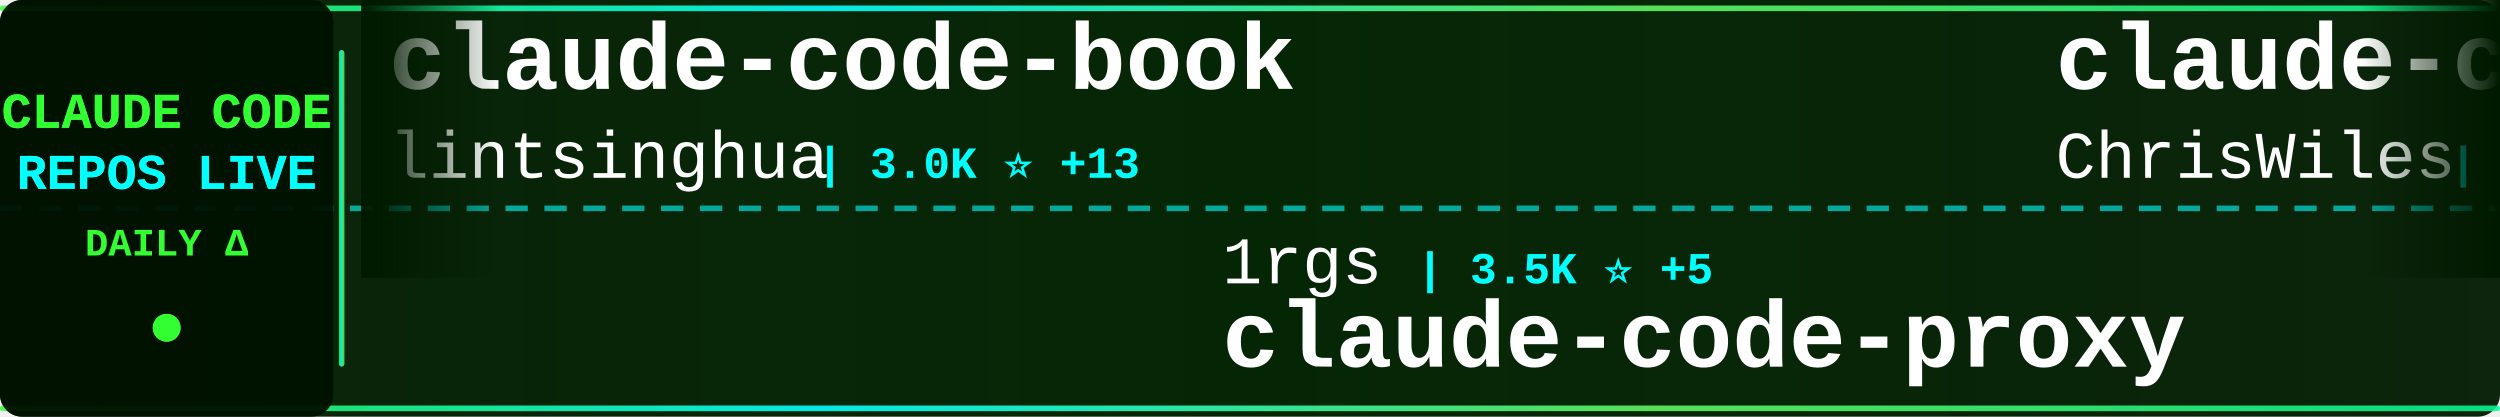
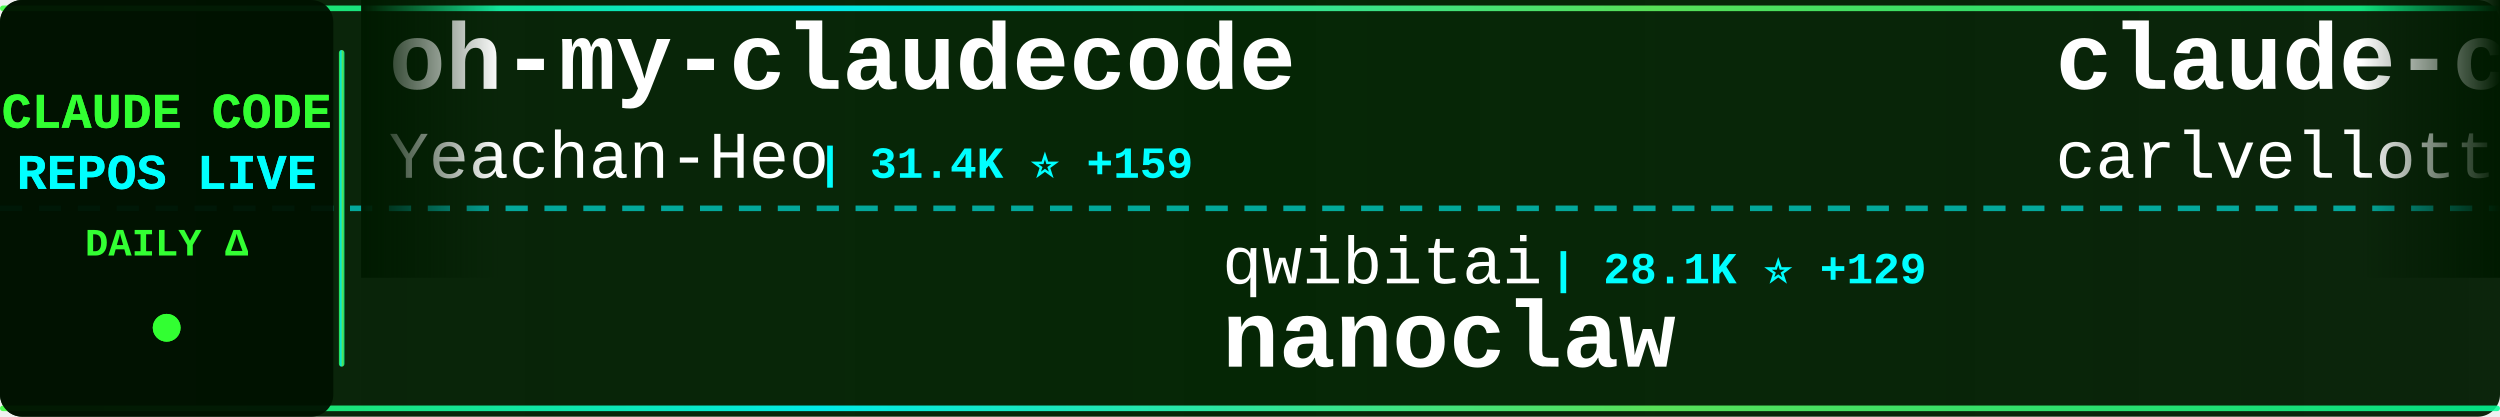
<svg xmlns="http://www.w3.org/2000/svg" width="900" height="150">
  <defs>
    <linearGradient id="tickerBg" x1="0%" y1="0%" x2="100%" y2="0%">
      <stop offset="0%" style="stop-color:#001a00;stop-opacity:0.95" />
      <stop offset="50%" style="stop-color:#002200;stop-opacity:0.98" />
      <stop offset="100%" style="stop-color:#001a00;stop-opacity:0.95" />
    </linearGradient>
    <linearGradient id="borderGrad" x1="0%" y1="0%" x2="100%" y2="0%">
      <stop offset="0%" style="stop-color:#33ff33;stop-opacity:0.85">
        <animate attributeName="stop-opacity" values="0.85;1;0.85" dur="2s" repeatCount="indefinite" />
      </stop>
      <stop offset="33%" style="stop-color:#00ffff;stop-opacity:0.9">
        <animate attributeName="stop-opacity" values="0.9;1;0.9" dur="2.2s" repeatCount="indefinite" />
      </stop>
      <stop offset="66%" style="stop-color:#66ff66;stop-opacity:0.85">
        <animate attributeName="stop-opacity" values="0.85;1;0.85" dur="1.8s" repeatCount="indefinite" />
      </stop>
      <stop offset="100%" style="stop-color:#00ff99;stop-opacity:0.85">
        <animate attributeName="stop-opacity" values="0.85;1;0.85" dur="2s" repeatCount="indefinite" />
      </stop>
    </linearGradient>
    <filter id="textGlow">
      <feGaussianBlur stdDeviation="0.1" result="coloredBlur" />
      <feMerge>
        <feMergeNode in="coloredBlur" />
        <feMergeNode in="SourceGraphic" />
      </feMerge>
    </filter>
    <filter id="metricGlow">
      <feGaussianBlur stdDeviation="0.2" result="coloredBlur" />
      <feMerge>
        <feMergeNode in="coloredBlur" />
        <feMergeNode in="SourceGraphic" />
      </feMerge>
    </filter>
    <linearGradient id="leftFade" x1="0%" y1="0%" x2="100%" y2="0%">
      <stop offset="0%" style="stop-color:#001a00;stop-opacity:1" />
      <stop offset="100%" style="stop-color:#001a00;stop-opacity:0" />
    </linearGradient>
    <linearGradient id="rightFade" x1="0%" y1="0%" x2="100%" y2="0%">
      <stop offset="0%" style="stop-color:#001a00;stop-opacity:0" />
      <stop offset="100%" style="stop-color:#001a00;stop-opacity:1" />
    </linearGradient>
  </defs>
  <rect width="900" height="150" fill="url(#tickerBg)" rx="8" />
  <rect x="0" y="2" width="900" height="2" fill="url(#borderGrad)" rx="1" />
  <rect x="0" y="146" width="900" height="2" fill="url(#borderGrad)" rx="1" />
  <line x1="0" y1="75" x2="900" y2="75" stroke="#00ffff" stroke-width="2" stroke-dasharray="8 6" opacity="0.6" />
  <rect x="0" y="0" width="120" height="150" fill="#001100" opacity="0.95" rx="8" />
  <text x="60" y="46" font-family="'Courier New', monospace" font-size="18" font-weight="bold" fill="#33ff33" text-anchor="middle" filter="url(#textGlow)">
    CLAUDE CODE
  </text>
  <text x="60" y="68" font-family="'Courier New', monospace" font-size="18" font-weight="bold" fill="#00ffff" text-anchor="middle" filter="url(#textGlow)">
    REPOS LIVE
  </text>
  <text x="60" y="92" font-family="'Courier New', monospace" font-size="14" font-weight="bold" fill="#33ff33" text-anchor="middle">
    DAILY Δ
  </text>
  <circle cx="60" cy="118" r="5" fill="#33ff33" filter="url(#metricGlow)">
    <animate attributeName="r" values="4;6;4" dur="1.5s" repeatCount="indefinite" />
    <animate attributeName="opacity" values="0.6;1;0.6" dur="1.5s" repeatCount="indefinite" />
  </circle>
  <rect x="122" y="18" width="2" height="114" fill="url(#borderGrad)" rx="1" />
  <clipPath id="tickerClip">
    <rect x="130" y="0" width="770" height="150" />
  </clipPath>
  <g clip-path="url(#tickerClip)">
    <g id="tickerItems">
      <animateTransform attributeName="transform" attributeType="XML" type="translate" from="0 0" to="-3000 0" dur="54s" repeatCount="indefinite" />
      <g transform="translate(0, 0)">
-         <text x="140" y="32" font-family="'Courier New', monospace" font-size="34" font-weight="bold" fill="#ffffff">claude-code-book</text>
-         <text x="140" y="64" font-family="'Courier New', monospace" font-size="24" font-weight="normal" fill="#ffffff" opacity="1.0">lintsinghua</text>
-         <text x="294" y="64" font-family="'Courier New', monospace" font-size="16" font-weight="bold" fill="#00ffff"> | 3.0K ⭐ +13</text>
+         <text x="140" y="32" font-family="'Courier New', monospace" font-size="34" font-weight="bold" fill="#ffffff">oh-my-claudecode</text>
+         <text x="140" y="64" font-family="'Courier New', monospace" font-size="24" font-weight="normal" fill="#ffffff" opacity="1.0">Yeachan-Heo</text>
+         <text x="294" y="64" font-family="'Courier New', monospace" font-size="16" font-weight="bold" fill="#00ffff"> | 31.4K ⭐ +159</text>
      </g>
      <g transform="translate(300, 0)">
-         <text x="140" y="102" font-family="'Courier New', monospace" font-size="24" font-weight="normal" fill="#ffffff" opacity="1.0">1rgs</text>
-         <text x="210" y="102" font-family="'Courier New', monospace" font-size="16" font-weight="bold" fill="#00ffff"> | 3.5K ⭐ +5</text>
-         <text x="140" y="132" font-family="'Courier New', monospace" font-size="34" font-weight="bold" fill="#ffffff">claude-code-proxy</text>
+         <text x="140" y="102" font-family="'Courier New', monospace" font-size="24" font-weight="normal" fill="#ffffff" opacity="1.0">qwibitai</text>
+         <text x="258" y="102" font-family="'Courier New', monospace" font-size="16" font-weight="bold" fill="#00ffff"> | 28.1K ⭐ +129</text>
+         <text x="140" y="132" font-family="'Courier New', monospace" font-size="34" font-weight="bold" fill="#ffffff">nanoclaw</text>
      </g>
      <g transform="translate(600, 0)">
-         <text x="140" y="32" font-family="'Courier New', monospace" font-size="34" font-weight="bold" fill="#ffffff">claude-code-showcase</text>
-         <text x="140" y="64" font-family="'Courier New', monospace" font-size="24" font-weight="normal" fill="#ffffff" opacity="1.0">ChrisWiles</text>
-         <text x="282" y="64" font-family="'Courier New', monospace" font-size="16" font-weight="bold" fill="#00ffff"> | 5.8K ⭐ +1</text>
+         <text x="140" y="32" font-family="'Courier New', monospace" font-size="34" font-weight="bold" fill="#ffffff">claude-code-pm-course</text>
+         <text x="140" y="64" font-family="'Courier New', monospace" font-size="24" font-weight="normal" fill="#ffffff" opacity="1.0">carlvellotti</text>
+         <text x="306" y="64" font-family="'Courier New', monospace" font-size="16" font-weight="bold" fill="#00ffff"> | 1.9K ⭐ +4</text>
      </g>
      <g transform="translate(900, 0)">
-         <text x="140" y="102" font-family="'Courier New', monospace" font-size="24" font-weight="normal" fill="#ffffff" opacity="1.0">anthropics</text>
-         <text x="282" y="102" font-family="'Courier New', monospace" font-size="16" font-weight="bold" fill="#00ffff"> | 4.4K ⭐ +12</text>
-         <text x="140" y="132" font-family="'Courier New', monospace" font-size="34" font-weight="bold" fill="#ffffff">claude-code-security-rev...</text>
+         <text x="140" y="102" font-family="'Courier New', monospace" font-size="24" font-weight="normal" fill="#ffffff" opacity="1.0">affaan-m</text>
+         <text x="258" y="102" font-family="'Courier New', monospace" font-size="16" font-weight="bold" fill="#00ffff"> | 167.6K ⭐ +681</text>
+         <text x="140" y="132" font-family="'Courier New', monospace" font-size="34" font-weight="bold" fill="#ffffff">everything-claude-code</text>
      </g>
      <g transform="translate(1200, 0)">
-         <text x="140" y="32" font-family="'Courier New', monospace" font-size="34" font-weight="bold" fill="#ffffff">claude-code-hub</text>
-         <text x="140" y="64" font-family="'Courier New', monospace" font-size="24" font-weight="normal" fill="#ffffff" opacity="1.0">ding113</text>
-         <text x="246" y="64" font-family="'Courier New', monospace" font-size="16" font-weight="bold" fill="#00ffff"> | 2.7K ⭐ +9</text>
+         <text x="140" y="32" font-family="'Courier New', monospace" font-size="34" font-weight="bold" fill="#ffffff">Claude-code</text>
+         <text x="140" y="64" font-family="'Courier New', monospace" font-size="24" font-weight="normal" fill="#ffffff" opacity="1.0">fazxes</text>
+         <text x="234" y="64" font-family="'Courier New', monospace" font-size="16" font-weight="bold" fill="#00ffff"> | 211 ⭐</text>
      </g>
      <g transform="translate(1500, 0)">
-         <text x="140" y="102" font-family="'Courier New', monospace" font-size="24" font-weight="normal" fill="#ffffff" opacity="1.0">lorryjovens-hub</text>
-         <text x="342" y="102" font-family="'Courier New', monospace" font-size="16" font-weight="bold" fill="#00ffff"> | 1.5K ⭐ +4</text>
-         <text x="140" y="132" font-family="'Courier New', monospace" font-size="34" font-weight="bold" fill="#ffffff">claude-code-rust</text>
+         <text x="140" y="102" font-family="'Courier New', monospace" font-size="24" font-weight="normal" fill="#ffffff" opacity="1.0">Alishahryar1</text>
+         <text x="306" y="102" font-family="'Courier New', monospace" font-size="16" font-weight="bold" fill="#00ffff"> | 13.6K ⭐ +2.1K</text>
+         <text x="140" y="132" font-family="'Courier New', monospace" font-size="34" font-weight="bold" fill="#ffffff">free-claude-code</text>
      </g>
      <g transform="translate(1800, 0)">
-         <text x="140" y="32" font-family="'Courier New', monospace" font-size="34" font-weight="bold" fill="#ffffff">Claude-Code</text>
-         <text x="140" y="64" font-family="'Courier New', monospace" font-size="24" font-weight="normal" fill="#ffffff" opacity="1.0">pengchengneo</text>
-         <text x="306" y="64" font-family="'Courier New', monospace" font-size="16" font-weight="bold" fill="#00ffff"> | 1.2K ⭐ +7</text>
+         <text x="140" y="32" font-family="'Courier New', monospace" font-size="34" font-weight="bold" fill="#ffffff">awesome-claude-code-tool...</text>
+         <text x="140" y="64" font-family="'Courier New', monospace" font-size="24" font-weight="normal" fill="#ffffff" opacity="1.0">rohitg00</text>
+         <text x="258" y="64" font-family="'Courier New', monospace" font-size="16" font-weight="bold" fill="#00ffff"> | 1.4K ⭐ +15</text>
      </g>
      <g transform="translate(2100, 0)">
-         <text x="140" y="102" font-family="'Courier New', monospace" font-size="24" font-weight="normal" fill="#ffffff" opacity="1.0">fuergaosi233</text>
-         <text x="306" y="102" font-family="'Courier New', monospace" font-size="16" font-weight="bold" fill="#00ffff"> | 2.5K ⭐ +4</text>
-         <text x="140" y="132" font-family="'Courier New', monospace" font-size="34" font-weight="bold" fill="#ffffff">claude-code-proxy</text>
+         <text x="140" y="102" font-family="'Courier New', monospace" font-size="24" font-weight="normal" fill="#ffffff" opacity="1.0">diet103</text>
+         <text x="246" y="102" font-family="'Courier New', monospace" font-size="16" font-weight="bold" fill="#00ffff"> | 9.6K ⭐ +6</text>
+         <text x="140" y="132" font-family="'Courier New', monospace" font-size="34" font-weight="bold" fill="#ffffff">claude-code-infrastructu...</text>
      </g>
      <g transform="translate(2400, 0)">
-         <text x="140" y="32" font-family="'Courier New', monospace" font-size="34" font-weight="bold" fill="#ffffff">claude-code-infrastructu...</text>
-         <text x="140" y="64" font-family="'Courier New', monospace" font-size="24" font-weight="normal" fill="#ffffff" opacity="1.0">diet103</text>
-         <text x="246" y="64" font-family="'Courier New', monospace" font-size="16" font-weight="bold" fill="#00ffff"> | 9.6K ⭐ +6</text>
+         <text x="140" y="32" font-family="'Courier New', monospace" font-size="34" font-weight="bold" fill="#ffffff">claude-code-source-code-...</text>
+         <text x="140" y="64" font-family="'Courier New', monospace" font-size="24" font-weight="normal" fill="#ffffff" opacity="1.0">ghuntley</text>
+         <text x="258" y="64" font-family="'Courier New', monospace" font-size="16" font-weight="bold" fill="#00ffff"> | 973 ⭐</text>
      </g>
      <g transform="translate(2700, 0)">
-         <text x="140" y="102" font-family="'Courier New', monospace" font-size="24" font-weight="normal" fill="#ffffff" opacity="1.0">Cranot</text>
-         <text x="234" y="102" font-family="'Courier New', monospace" font-size="16" font-weight="bold" fill="#00ffff"> | 2.6K ⭐</text>
-         <text x="140" y="132" font-family="'Courier New', monospace" font-size="34" font-weight="bold" fill="#ffffff">claude-code-guide</text>
+         <text x="140" y="102" font-family="'Courier New', monospace" font-size="24" font-weight="normal" fill="#ffffff" opacity="1.0">frankbria</text>
+         <text x="270" y="102" font-family="'Courier New', monospace" font-size="16" font-weight="bold" fill="#00ffff"> | 8.9K ⭐ +16</text>
+         <text x="140" y="132" font-family="'Courier New', monospace" font-size="34" font-weight="bold" fill="#ffffff">ralph-claude-code</text>
      </g>
      <g transform="translate(3000, 0)">
-         <text x="140" y="32" font-family="'Courier New', monospace" font-size="34" font-weight="bold" fill="#ffffff">claude-code-book</text>
-         <text x="140" y="64" font-family="'Courier New', monospace" font-size="24" font-weight="normal" fill="#ffffff" opacity="1.0">lintsinghua</text>
-         <text x="294" y="64" font-family="'Courier New', monospace" font-size="16" font-weight="bold" fill="#00ffff"> | 3.0K ⭐ +13</text>
+         <text x="140" y="32" font-family="'Courier New', monospace" font-size="34" font-weight="bold" fill="#ffffff">oh-my-claudecode</text>
+         <text x="140" y="64" font-family="'Courier New', monospace" font-size="24" font-weight="normal" fill="#ffffff" opacity="1.0">Yeachan-Heo</text>
+         <text x="294" y="64" font-family="'Courier New', monospace" font-size="16" font-weight="bold" fill="#00ffff"> | 31.4K ⭐ +159</text>
      </g>
      <g transform="translate(3300, 0)">
-         <text x="140" y="102" font-family="'Courier New', monospace" font-size="24" font-weight="normal" fill="#ffffff" opacity="1.0">1rgs</text>
-         <text x="210" y="102" font-family="'Courier New', monospace" font-size="16" font-weight="bold" fill="#00ffff"> | 3.5K ⭐ +5</text>
-         <text x="140" y="132" font-family="'Courier New', monospace" font-size="34" font-weight="bold" fill="#ffffff">claude-code-proxy</text>
+         <text x="140" y="102" font-family="'Courier New', monospace" font-size="24" font-weight="normal" fill="#ffffff" opacity="1.0">qwibitai</text>
+         <text x="258" y="102" font-family="'Courier New', monospace" font-size="16" font-weight="bold" fill="#00ffff"> | 28.1K ⭐ +129</text>
+         <text x="140" y="132" font-family="'Courier New', monospace" font-size="34" font-weight="bold" fill="#ffffff">nanoclaw</text>
      </g>
      <g transform="translate(3600, 0)">
-         <text x="140" y="32" font-family="'Courier New', monospace" font-size="34" font-weight="bold" fill="#ffffff">claude-code-showcase</text>
-         <text x="140" y="64" font-family="'Courier New', monospace" font-size="24" font-weight="normal" fill="#ffffff" opacity="1.0">ChrisWiles</text>
-         <text x="282" y="64" font-family="'Courier New', monospace" font-size="16" font-weight="bold" fill="#00ffff"> | 5.8K ⭐ +1</text>
+         <text x="140" y="32" font-family="'Courier New', monospace" font-size="34" font-weight="bold" fill="#ffffff">claude-code-pm-course</text>
+         <text x="140" y="64" font-family="'Courier New', monospace" font-size="24" font-weight="normal" fill="#ffffff" opacity="1.0">carlvellotti</text>
+         <text x="306" y="64" font-family="'Courier New', monospace" font-size="16" font-weight="bold" fill="#00ffff"> | 1.9K ⭐ +4</text>
      </g>
      <g transform="translate(3900, 0)">
-         <text x="140" y="102" font-family="'Courier New', monospace" font-size="24" font-weight="normal" fill="#ffffff" opacity="1.0">anthropics</text>
-         <text x="282" y="102" font-family="'Courier New', monospace" font-size="16" font-weight="bold" fill="#00ffff"> | 4.4K ⭐ +12</text>
-         <text x="140" y="132" font-family="'Courier New', monospace" font-size="34" font-weight="bold" fill="#ffffff">claude-code-security-rev...</text>
+         <text x="140" y="102" font-family="'Courier New', monospace" font-size="24" font-weight="normal" fill="#ffffff" opacity="1.0">affaan-m</text>
+         <text x="258" y="102" font-family="'Courier New', monospace" font-size="16" font-weight="bold" fill="#00ffff"> | 167.6K ⭐ +681</text>
+         <text x="140" y="132" font-family="'Courier New', monospace" font-size="34" font-weight="bold" fill="#ffffff">everything-claude-code</text>
      </g>
    </g>
  </g>
  <rect x="130" y="0" width="50" height="100" fill="url(#leftFade)" />
  <rect x="850" y="0" width="50" height="100" fill="url(#rightFade)" />
</svg>
